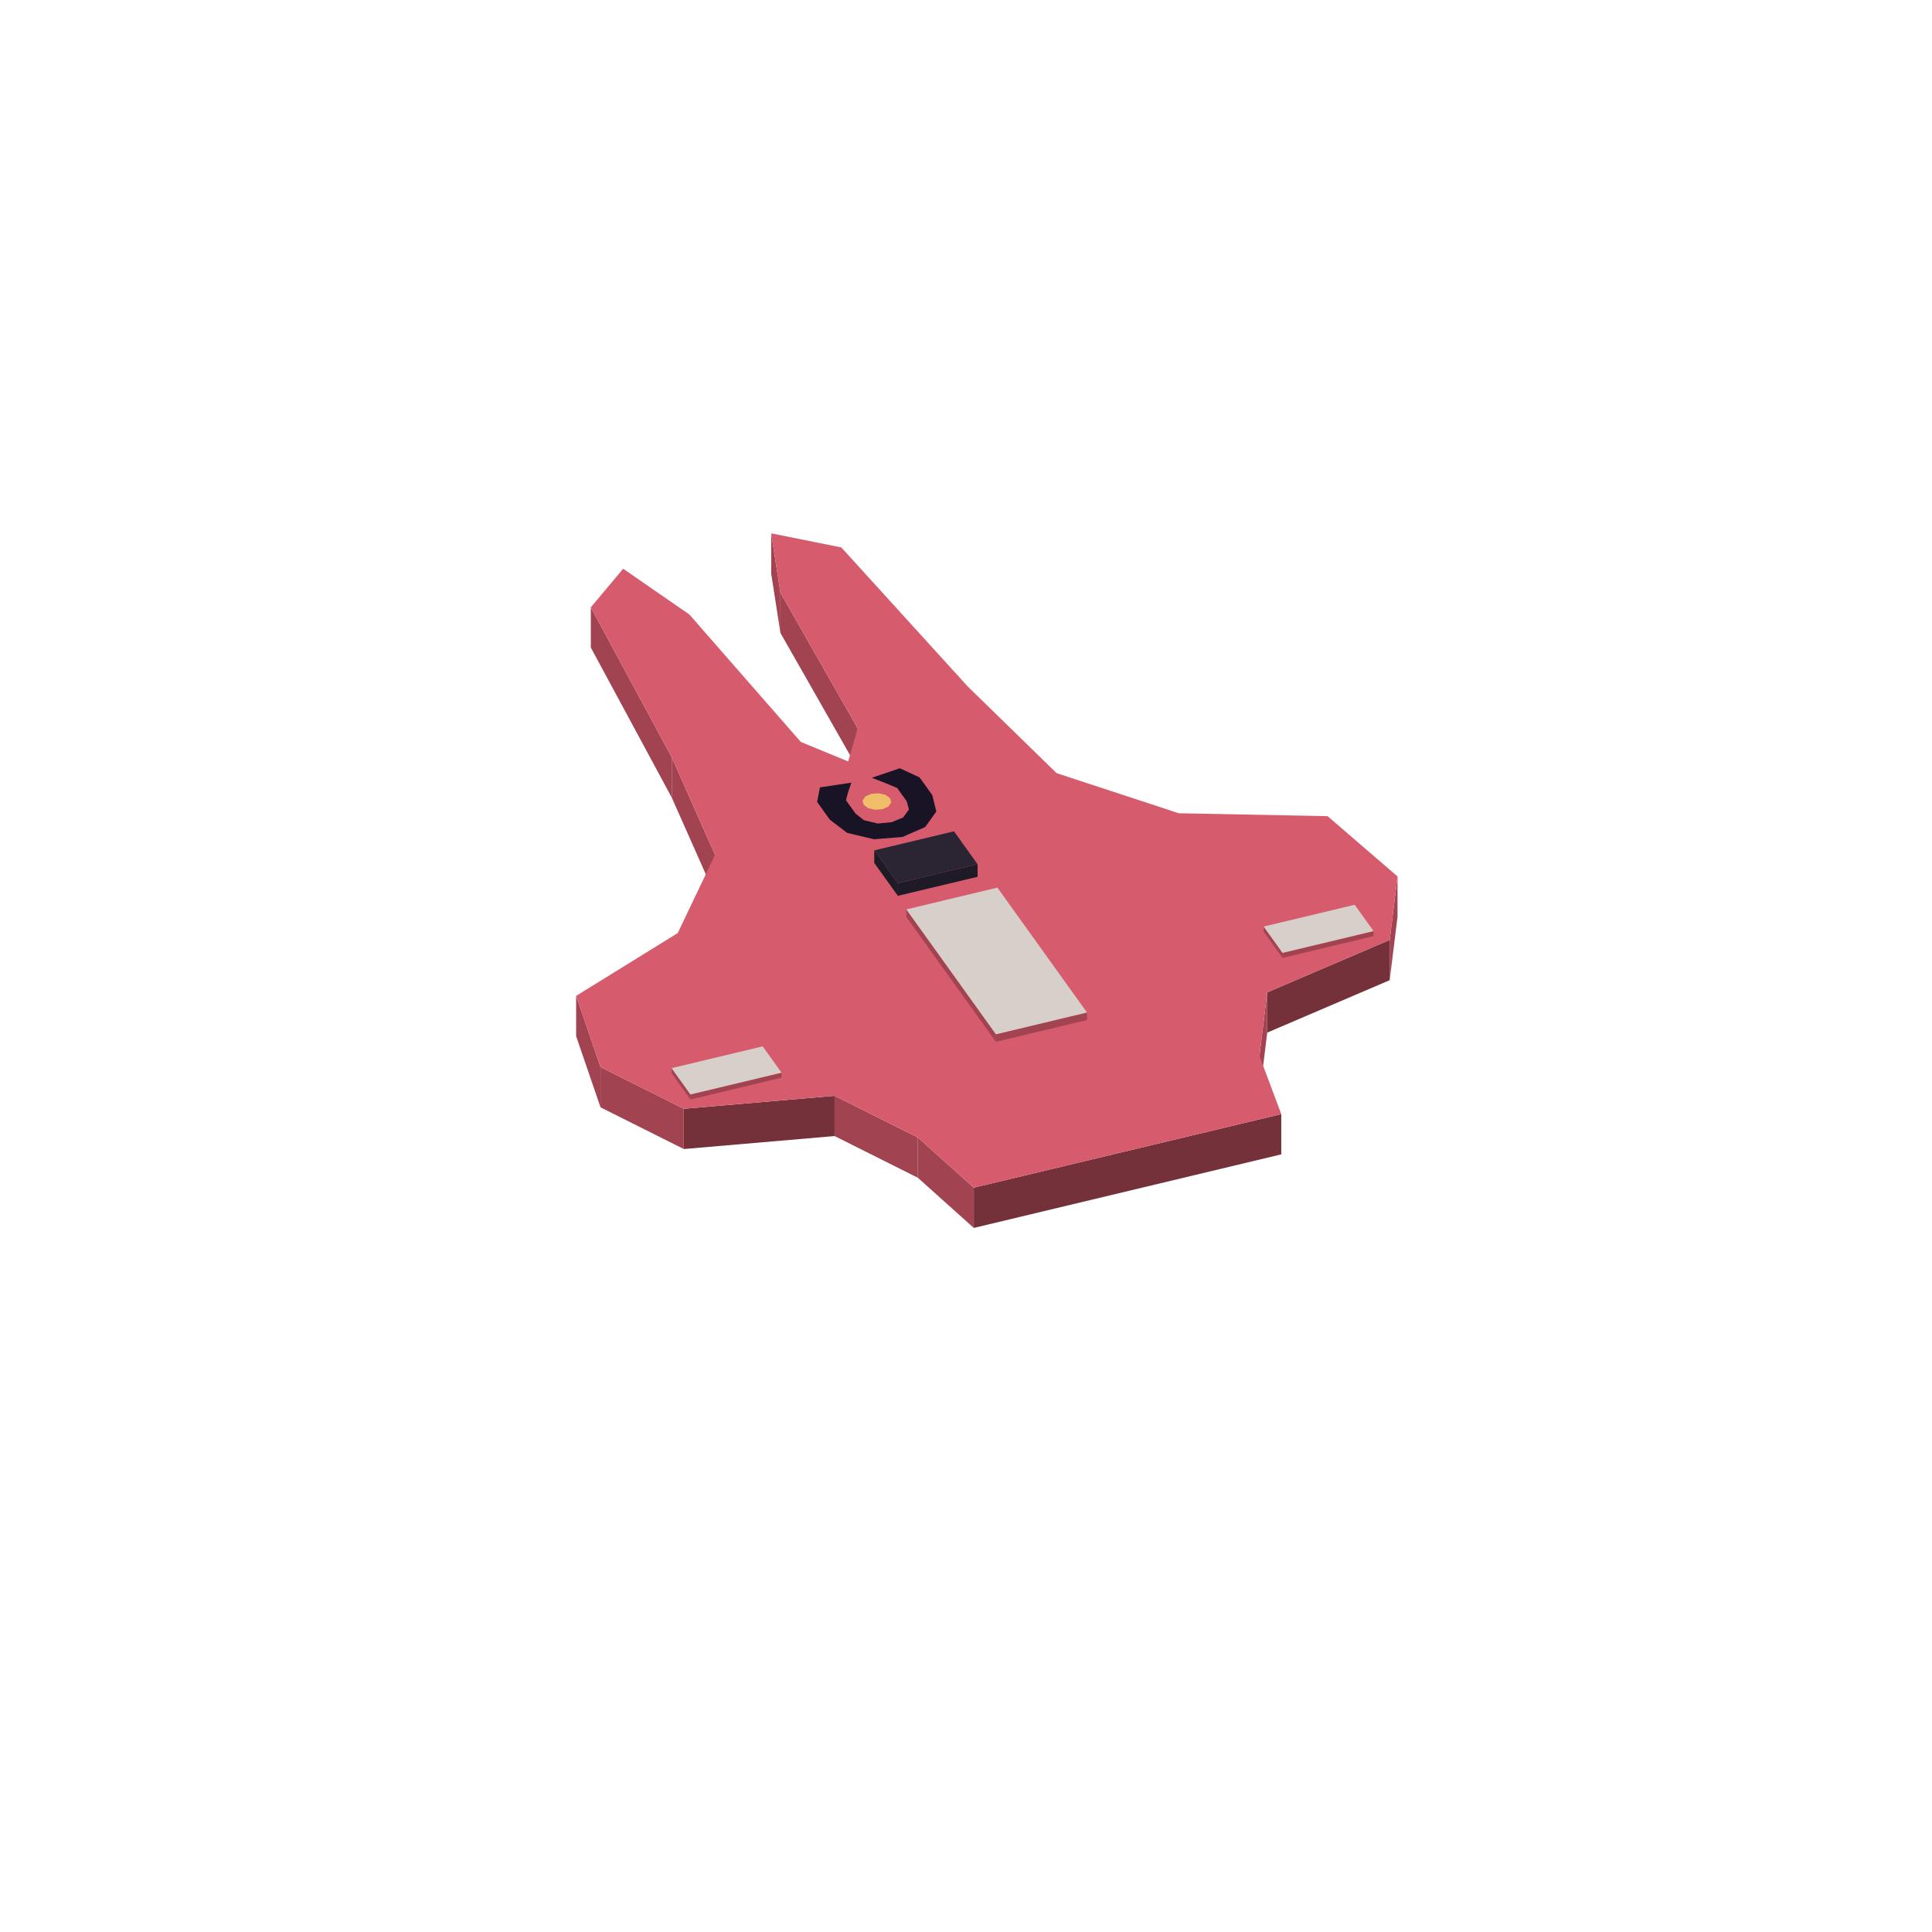
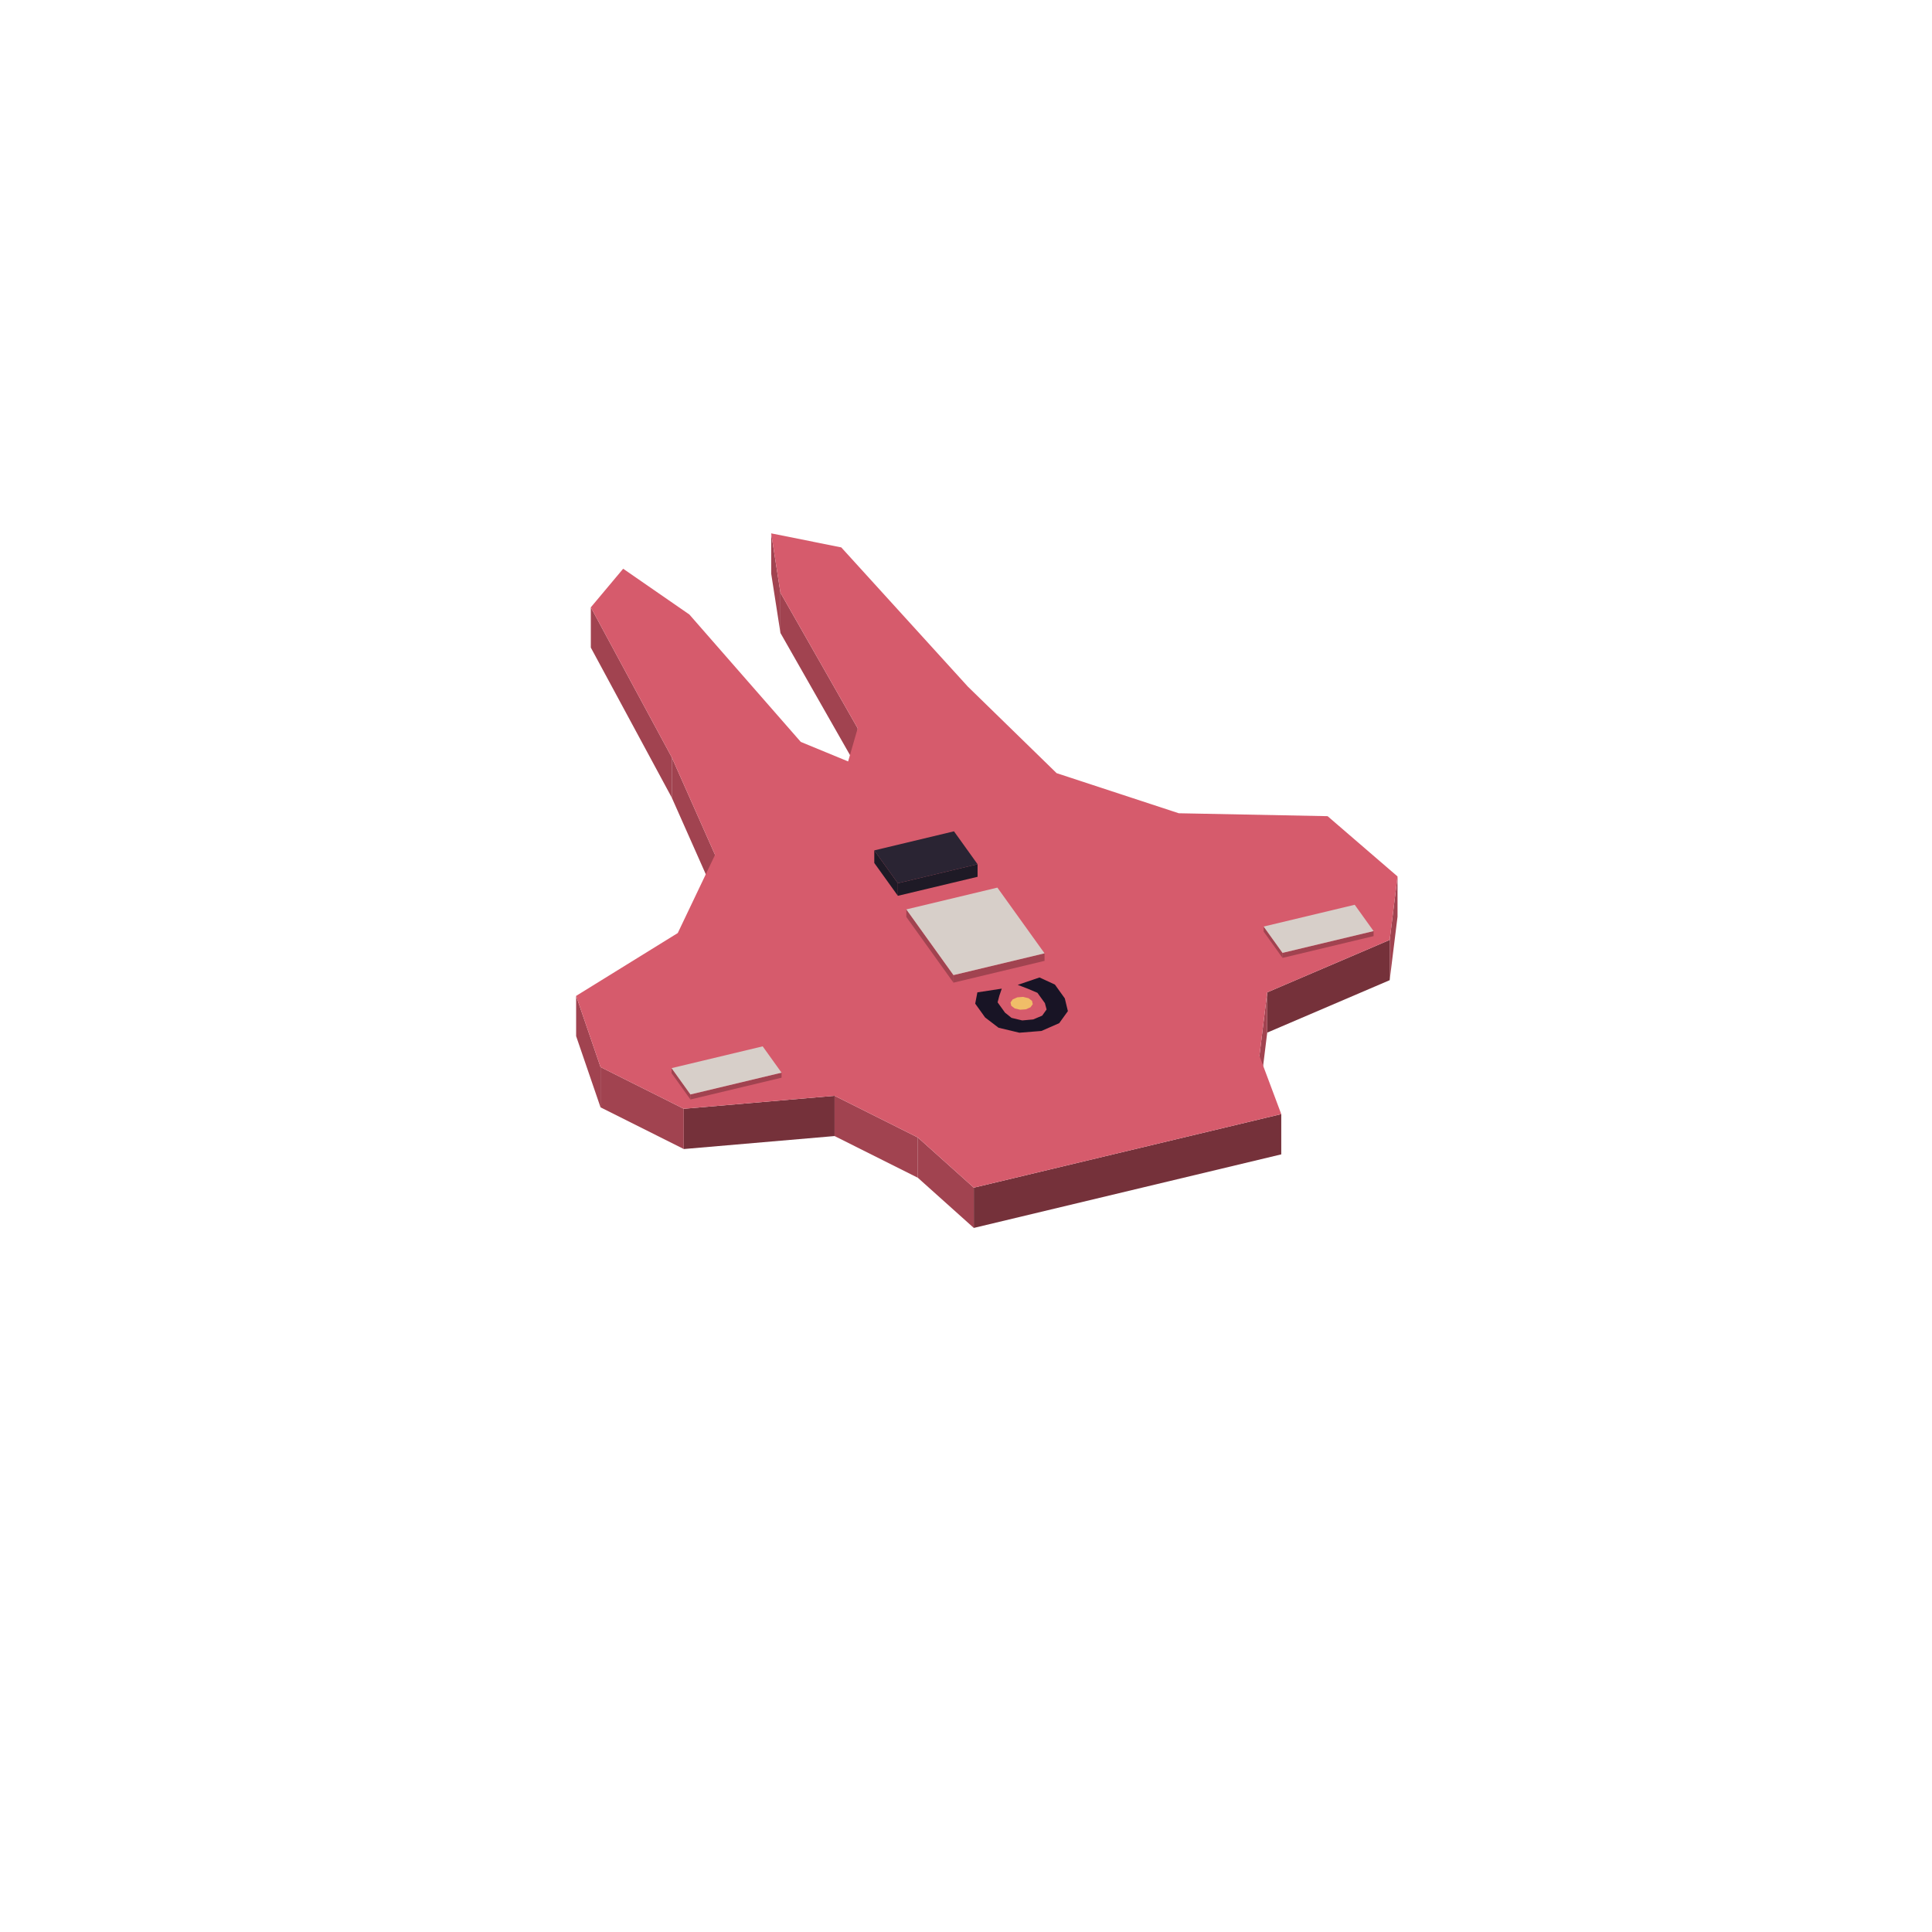
<svg xmlns="http://www.w3.org/2000/svg" width="168" height="168" viewBox="0 0 384 384">
  <polygon fill="#a14350" points="155.12,117.81 170.47,144.76 170.47,152.76 155.12,125.81" />
  <polygon fill="#a14350" points="153.28,106.01 155.12,117.81 155.12,125.81 153.28,114.01" />
  <polygon fill="#a14350" points="276.21,186.82 277.77,174.20 277.77,182.20 276.21,194.82" />
  <polygon fill="#75313a" points="251.87,197.24 276.21,186.82 276.21,194.82 251.87,205.24" />
  <polygon fill="#a14350" points="250.32,209.85 251.87,197.24 251.87,205.24 250.32,217.85" />
  <polygon fill="#75313a" points="193.55,236.06 254.66,221.44 254.66,229.44 193.55,244.06" />
  <polygon fill="#a14350" points="182.43,226.09 193.55,236.06 193.55,244.06 182.43,234.09" />
  <polygon fill="#a14350" points="165.88,217.80 182.43,226.09 182.43,234.09 165.88,225.80" />
  <polygon fill="#75313a" points="135.91,220.38 165.88,217.80 165.88,225.80 135.91,228.38" />
  <polygon fill="#a14350" points="119.36,212.09 135.91,220.38 135.91,228.38 119.36,220.09" />
  <polygon fill="#a14350" points="114.51,197.94 119.36,212.09 119.36,220.09 114.51,205.94" />
  <polygon fill="#a14350" points="133.52,150.53 142.12,169.91 142.12,177.91 133.52,158.53" />
  <polygon fill="#a14350" points="117.43,120.71 133.52,150.53 133.52,158.53 117.43,128.71" />
  <polygon fill="#d65b6c" points="168.57,151.34 170.47,144.76 155.12,117.81 153.28,106.01 167.21,108.80 192.36,136.46 210.01,153.67 234.29,161.64 263.87,162.22 277.77,174.20 276.21,186.82 251.87,197.24 250.32,209.85 254.66,221.44 193.55,236.06 182.43,226.09 165.88,217.80 135.91,220.38 119.36,212.09 114.51,197.94 134.71,185.45 142.12,169.91 133.52,150.53 117.43,120.71 123.86,113.04 137.02,122.14 159.16,147.46 168.57,151.34" />
-   <polygon fill="#f0bd68" points="176.93,158.67 177.12,159.52 176.56,160.31 175.38,160.83 173.91,160.95 172.54,160.62 171.64,159.94 171.44,159.09 172.01,158.30 173.19,157.78 174.66,157.67 176.03,157.99" />
-   <polygon fill="#181425" points="173.71,166.81 168.38,165.54 164.94,162.92 162.41,159.39 162.97,156.50 169.21,155.56 168.59,157.36 168.14,159.05 170.04,161.70 171.70,163.02 174.44,163.68 177.24,163.42 179.53,162.46 180.66,160.88 180.22,159.26 178.32,156.62 175.92,155.61 173.28,154.59 178.85,152.70 182.78,154.52 185.31,158.05 186.10,161.30 183.89,164.38 179.35,166.36" />
+   <polygon fill="#f0bd68" points="205.12,198.92 205.27,199.59 204.83,200.20 203.91,200.61 202.77,200.69 201.70,200.44 201.00,199.91 200.85,199.25 201.29,198.63 202.21,198.23 203.35,198.14 204.42,198.40" />
+   <polygon fill="#181425" points="202.61,205.26 198.47,204.27 195.80,202.23 193.83,199.48 194.26,197.24 199.11,196.50 198.63,197.90 198.28,199.22 199.76,201.28 201.05,202.31 203.18,202.82 205.36,202.62 207.14,201.87 208.02,200.64 207.68,199.38 206.20,197.33 204.34,196.54 202.28,195.75 206.61,194.28 209.67,195.69 211.64,198.44 212.25,200.97 210.53,203.36 207.00,204.91" />
  <polygon fill="#1e1a26" points="178.46,175.55 194.30,171.77 194.30,174.27 178.46,178.05" />
  <polygon fill="#1e1a26" points="173.77,169.02 178.46,175.55 178.46,178.05 173.77,171.52" />
  <polygon fill="#2a2433" points="173.77,169.02 189.61,165.23 194.30,171.77 178.46,175.55" />
  <polygon fill="#a14350" points="254.91,189.39 273.01,185.06 273.01,186.06 254.91,190.39" />
  <polygon fill="#a14350" points="251.16,184.16 254.91,189.39 254.91,190.39 251.16,185.16" />
  <polygon fill="#d7cfc9" points="251.16,184.16 269.26,179.83 273.01,185.06 254.91,189.39" />
-   <polygon fill="#a14350" points="197.95,205.57 216.05,201.24 216.05,202.74 197.95,207.07" />
-   <polygon fill="#a14350" points="180.14,180.75 197.95,205.57 197.95,207.07 180.14,182.25" />
-   <polygon fill="#d7cfc9" points="180.14,180.75 198.24,176.42 216.05,201.24 197.95,205.57" />
+   <polygon fill="#a14350" points="189.51,193.81 207.61,189.48 207.61,190.98 189.51,195.31" />
+   <polygon fill="#a14350" points="180.14,180.75 189.51,193.81 189.51,195.31 180.14,182.25" />
+   <polygon fill="#d7cfc9" points="180.14,180.75 198.24,176.42 207.61,189.48 189.51,193.81" />
  <polygon fill="#a14350" points="137.23,217.53 155.34,213.20 155.34,214.20 137.23,218.53" />
  <polygon fill="#a14350" points="133.48,212.30 137.23,217.53 137.23,218.53 133.48,213.30" />
  <polygon fill="#d7cfc9" points="133.48,212.30 151.59,207.97 155.34,213.20 137.23,217.53" />
</svg>
